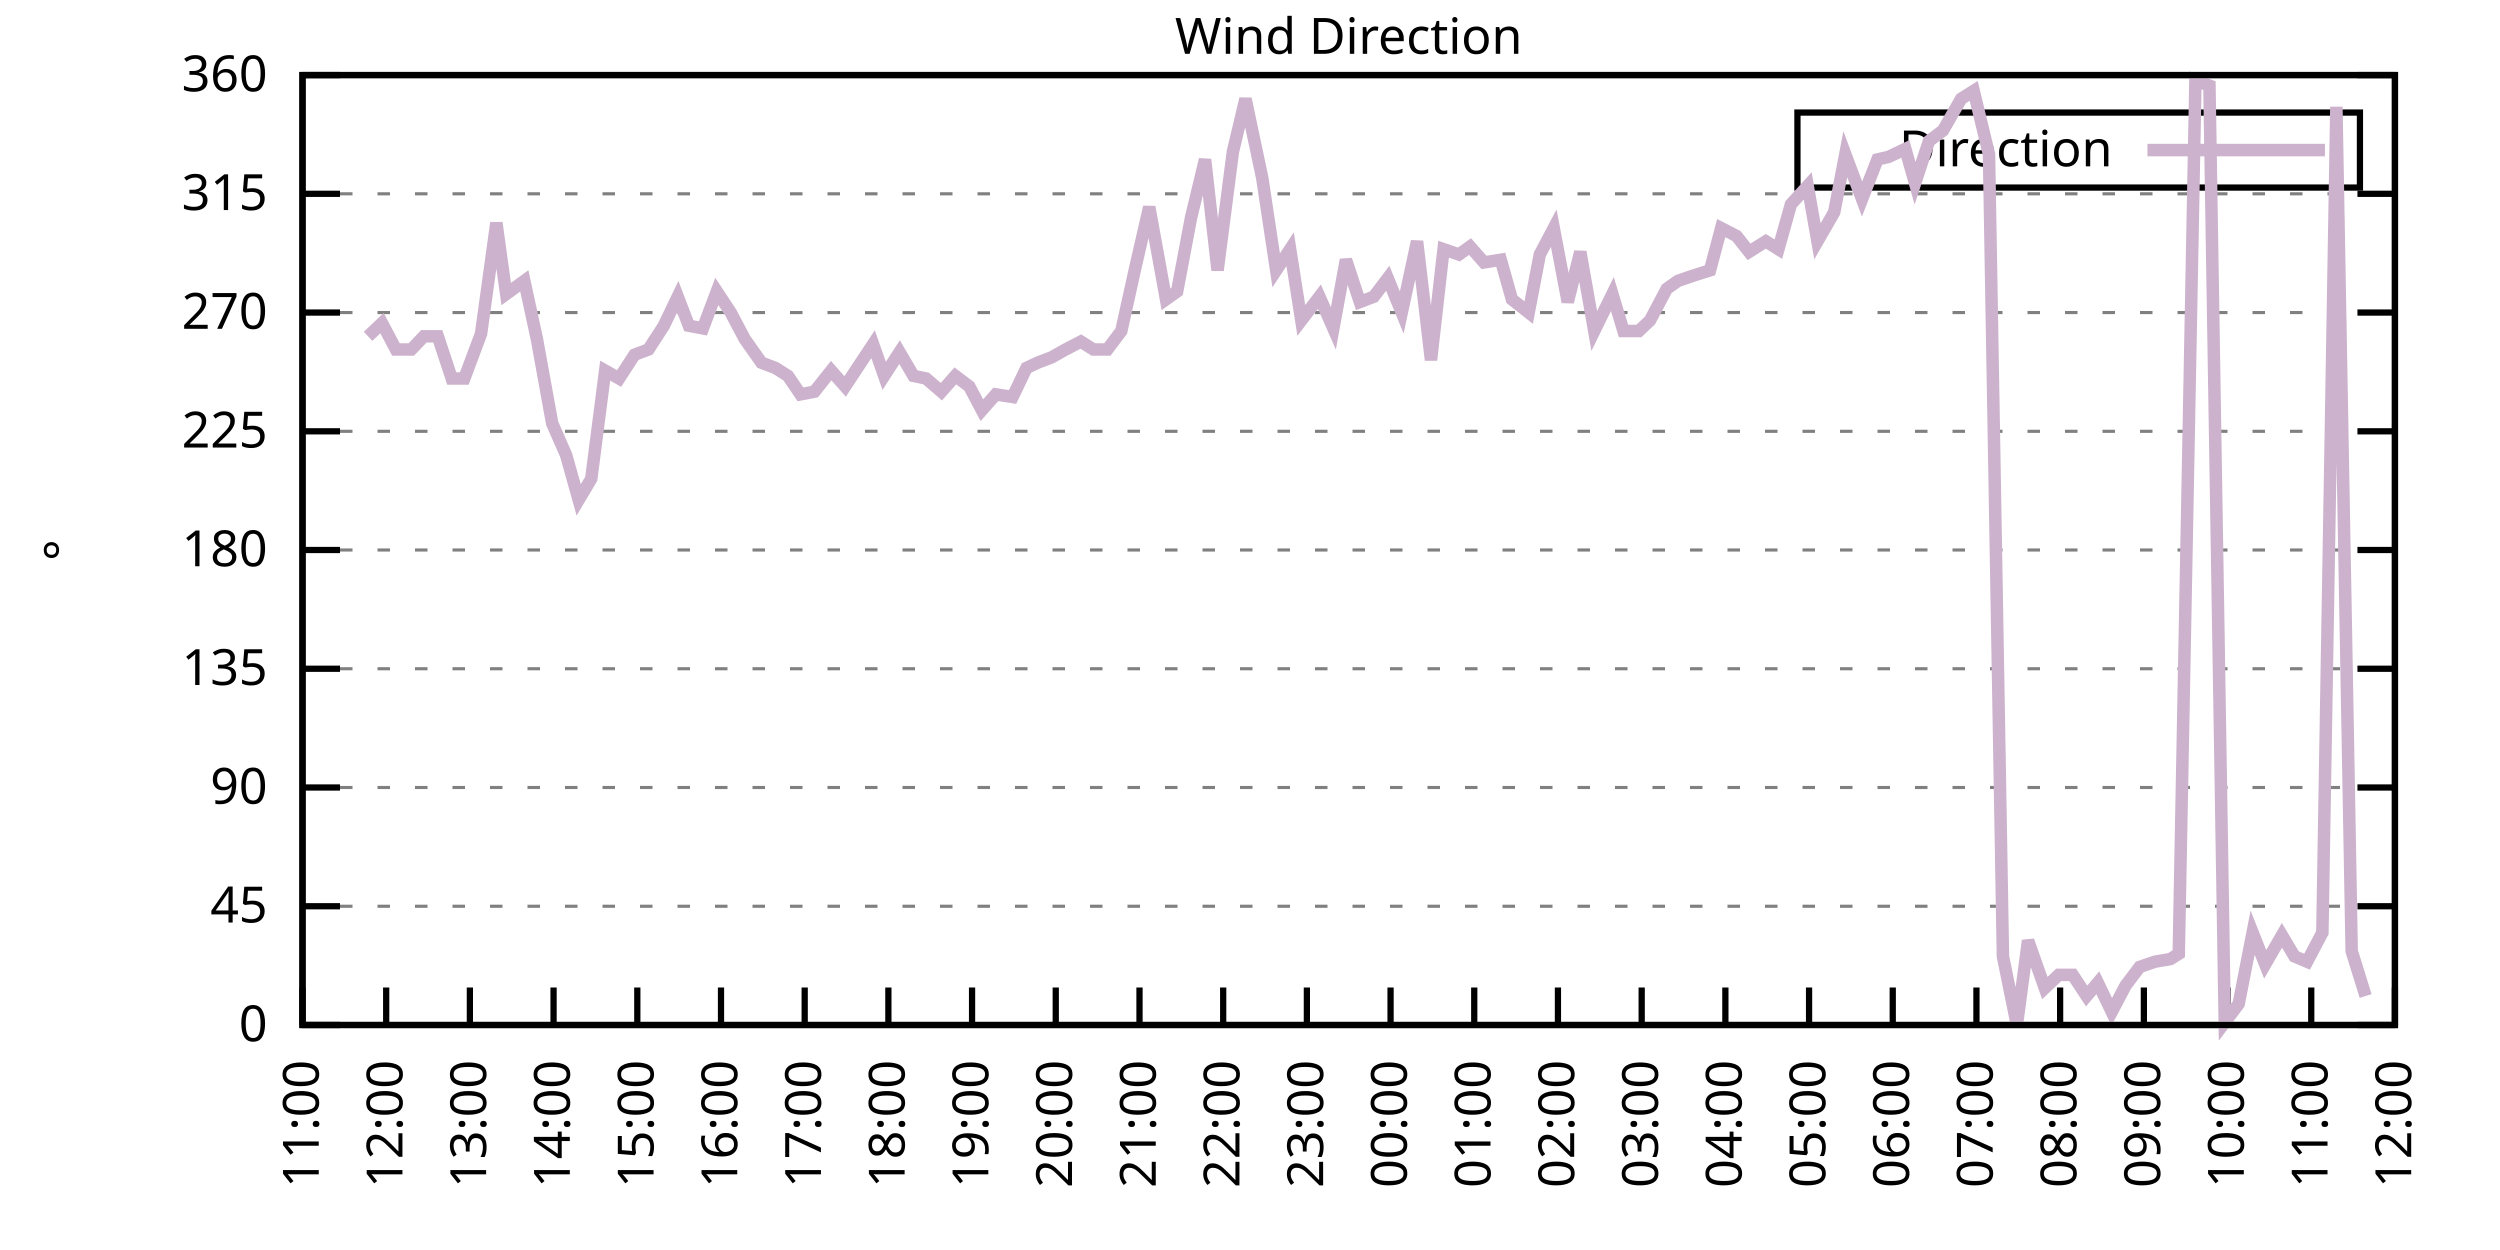
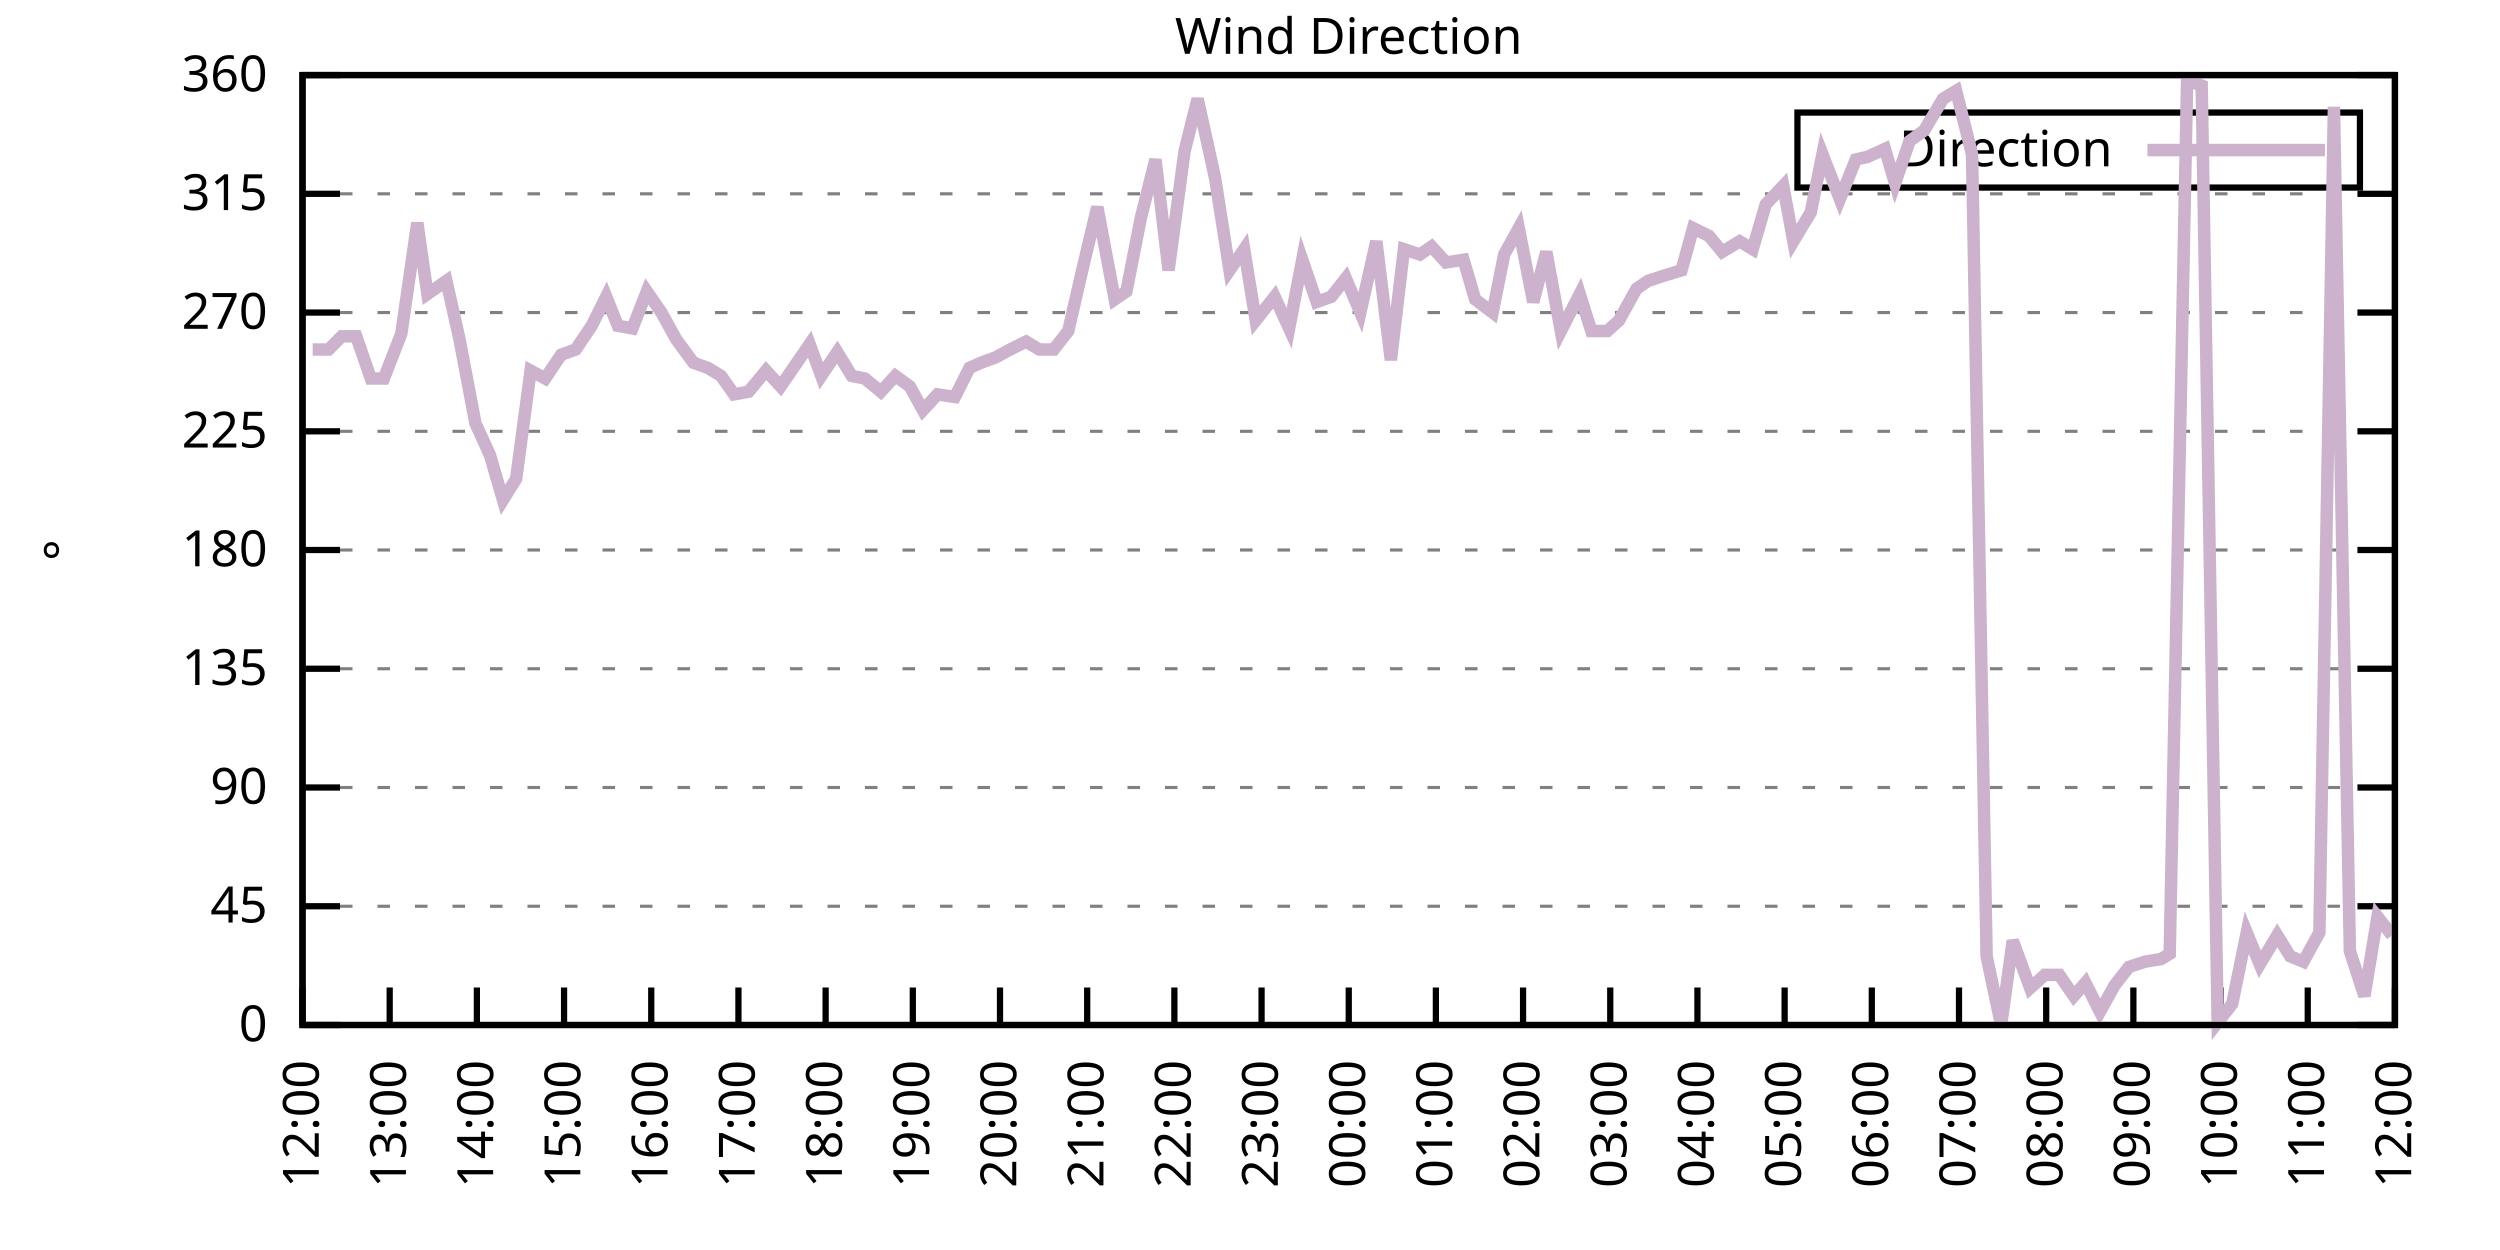
<svg xmlns="http://www.w3.org/2000/svg" xmlns:xlink="http://www.w3.org/1999/xlink" width="400" height="200" viewBox="0 0 400 200">
  <g id="gnuplot_canvas">
    <rect x="0" y="0" width="400" height="200" fill="none" />
    <defs>
      <circle id="gpDot" r="0.5" stroke-width="0.5" stroke="currentColor" />
      <path id="gpPt0" stroke-width="0.333" stroke="currentColor" d="M-1,0 h2 M0,-1 v2" />
      <path id="gpPt1" stroke-width="0.333" stroke="currentColor" d="M-1,-1 L1,1 M1,-1 L-1,1" />
      <path id="gpPt2" stroke-width="0.333" stroke="currentColor" d="M-1,0 L1,0 M0,-1 L0,1 M-1,-1 L1,1 M-1,1 L1,-1" />
      <rect id="gpPt3" stroke-width="0.333" stroke="currentColor" x="-1" y="-1" width="2" height="2" />
      <rect id="gpPt4" stroke-width="0.333" stroke="currentColor" fill="currentColor" x="-1" y="-1" width="2" height="2" />
      <circle id="gpPt5" stroke-width="0.333" stroke="currentColor" cx="0" cy="0" r="1" />
      <use xlink:href="#gpPt5" id="gpPt6" fill="currentColor" stroke="none" />
      <path id="gpPt7" stroke-width="0.333" stroke="currentColor" d="M0,-1.33 L-1.33,0.67 L1.33,0.67 z" />
      <use xlink:href="#gpPt7" id="gpPt8" fill="currentColor" stroke="none" />
      <use xlink:href="#gpPt7" id="gpPt9" stroke="currentColor" transform="rotate(180)" />
      <use xlink:href="#gpPt9" id="gpPt10" fill="currentColor" stroke="none" />
      <use xlink:href="#gpPt3" id="gpPt11" stroke="currentColor" transform="rotate(45)" />
      <use xlink:href="#gpPt11" id="gpPt12" fill="currentColor" stroke="none" />
      <path id="gpPt13" stroke-width="0.333" stroke="currentColor" d="M0,1.330 L1.265,0.411 L0.782,-1.067 L-0.782,-1.076 L-1.265,0.411 z" />
      <use xlink:href="#gpPt13" id="gpPt14" fill="currentColor" stroke="none" />
      <filter id="textbox" filterUnits="objectBoundingBox" x="0" y="0" height="1" width="1">
        <feFlood flood-color="white" flood-opacity="1" result="bgnd" />
        <feComposite in="SourceGraphic" in2="bgnd" operator="atop" />
      </filter>
      <filter id="greybox" filterUnits="objectBoundingBox" x="0" y="0" height="1" width="1">
        <feFlood flood-color="lightgrey" flood-opacity="1" result="grey" />
        <feComposite in="SourceGraphic" in2="grey" operator="atop" />
      </filter>
    </defs>
    <g fill="none" color="white" stroke="currentColor" stroke-width="1.00" stroke-linecap="butt" stroke-linejoin="miter">
</g>
    <g fill="none" color="black" stroke="currentColor" stroke-width="1.00" stroke-linecap="butt" stroke-linejoin="miter">
      <g stroke="none" shape-rendering="crispEdges">
        <polygon fill="rgb(255, 255, 255)" points="48.40,164.00 383.18,164.00 383.18,12.02 48.40,12.02 " />
      </g>
    </g>
    <g fill="none" color="black" stroke="currentColor" stroke-width="1.00" stroke-linecap="butt" stroke-linejoin="miter">
</g>
    <g fill="none" color="black" stroke="black" stroke-width="0.50" stroke-linecap="butt" stroke-linejoin="miter">
</g>
    <g fill="none" color="gray" stroke="currentColor" stroke-width="0.50" stroke-linecap="butt" stroke-linejoin="miter">
      <path stroke="gray" stroke-dasharray="2,4" class="gridline" d="M48.40,164.00 L383.19,164.00  " />
    </g>
    <g fill="none" color="gray" stroke="gray" stroke-width="1.00" stroke-linecap="butt" stroke-linejoin="miter">
</g>
    <g fill="none" color="black" stroke="currentColor" stroke-width="1.00" stroke-linecap="butt" stroke-linejoin="miter">
      <path stroke="black" d="M48.40,164.00 L54.40,164.00 M383.19,164.00 L377.19,164.00  " />
      <g transform="translate(42.80,166.60)" stroke="none" fill="black" font-family="Sans" font-size="8.00" text-anchor="end">
        <text>
          <tspan font-family="Sans"> 0</tspan>
        </text>
      </g>
    </g>
    <g fill="none" color="black" stroke="currentColor" stroke-width="1.00" stroke-linecap="butt" stroke-linejoin="miter">
</g>
    <g fill="none" color="black" stroke="black" stroke-width="0.50" stroke-linecap="butt" stroke-linejoin="miter">
</g>
    <g fill="none" color="gray" stroke="currentColor" stroke-width="0.50" stroke-linecap="butt" stroke-linejoin="miter">
      <path stroke="gray" stroke-dasharray="2,4" class="gridline" d="M48.40,145.00 L383.19,145.00  " />
    </g>
    <g fill="none" color="gray" stroke="gray" stroke-width="1.00" stroke-linecap="butt" stroke-linejoin="miter">
</g>
    <g fill="none" color="black" stroke="currentColor" stroke-width="1.00" stroke-linecap="butt" stroke-linejoin="miter">
      <path stroke="black" d="M48.40,145.00 L54.40,145.00 M383.19,145.00 L377.19,145.00  " />
      <g transform="translate(42.80,147.60)" stroke="none" fill="black" font-family="Sans" font-size="8.00" text-anchor="end">
        <text>
          <tspan font-family="Sans"> 45</tspan>
        </text>
      </g>
    </g>
    <g fill="none" color="black" stroke="currentColor" stroke-width="1.00" stroke-linecap="butt" stroke-linejoin="miter">
</g>
    <g fill="none" color="black" stroke="black" stroke-width="0.50" stroke-linecap="butt" stroke-linejoin="miter">
</g>
    <g fill="none" color="gray" stroke="currentColor" stroke-width="0.50" stroke-linecap="butt" stroke-linejoin="miter">
      <path stroke="gray" stroke-dasharray="2,4" class="gridline" d="M48.40,126.00 L383.19,126.00  " />
    </g>
    <g fill="none" color="gray" stroke="gray" stroke-width="1.00" stroke-linecap="butt" stroke-linejoin="miter">
</g>
    <g fill="none" color="black" stroke="currentColor" stroke-width="1.00" stroke-linecap="butt" stroke-linejoin="miter">
      <path stroke="black" d="M48.40,126.00 L54.40,126.00 M383.19,126.00 L377.19,126.00  " />
      <g transform="translate(42.80,128.60)" stroke="none" fill="black" font-family="Sans" font-size="8.00" text-anchor="end">
        <text>
          <tspan font-family="Sans"> 90</tspan>
        </text>
      </g>
    </g>
    <g fill="none" color="black" stroke="currentColor" stroke-width="1.00" stroke-linecap="butt" stroke-linejoin="miter">
</g>
    <g fill="none" color="black" stroke="black" stroke-width="0.50" stroke-linecap="butt" stroke-linejoin="miter">
</g>
    <g fill="none" color="gray" stroke="currentColor" stroke-width="0.50" stroke-linecap="butt" stroke-linejoin="miter">
      <path stroke="gray" stroke-dasharray="2,4" class="gridline" d="M48.40,107.00 L383.19,107.00  " />
    </g>
    <g fill="none" color="gray" stroke="gray" stroke-width="1.00" stroke-linecap="butt" stroke-linejoin="miter">
</g>
    <g fill="none" color="black" stroke="currentColor" stroke-width="1.00" stroke-linecap="butt" stroke-linejoin="miter">
      <path stroke="black" d="M48.40,107.00 L54.40,107.00 M383.19,107.00 L377.19,107.00  " />
      <g transform="translate(42.80,109.60)" stroke="none" fill="black" font-family="Sans" font-size="8.00" text-anchor="end">
        <text>
          <tspan font-family="Sans"> 135</tspan>
        </text>
      </g>
    </g>
    <g fill="none" color="black" stroke="currentColor" stroke-width="1.00" stroke-linecap="butt" stroke-linejoin="miter">
</g>
    <g fill="none" color="black" stroke="black" stroke-width="0.50" stroke-linecap="butt" stroke-linejoin="miter">
</g>
    <g fill="none" color="gray" stroke="currentColor" stroke-width="0.50" stroke-linecap="butt" stroke-linejoin="miter">
      <path stroke="gray" stroke-dasharray="2,4" class="gridline" d="M48.40,88.00 L383.19,88.00  " />
    </g>
    <g fill="none" color="gray" stroke="gray" stroke-width="1.00" stroke-linecap="butt" stroke-linejoin="miter">
</g>
    <g fill="none" color="black" stroke="currentColor" stroke-width="1.00" stroke-linecap="butt" stroke-linejoin="miter">
      <path stroke="black" d="M48.40,88.00 L54.40,88.00 M383.19,88.00 L377.19,88.00  " />
      <g transform="translate(42.80,90.60)" stroke="none" fill="black" font-family="Sans" font-size="8.00" text-anchor="end">
        <text>
          <tspan font-family="Sans"> 180</tspan>
        </text>
      </g>
    </g>
    <g fill="none" color="black" stroke="currentColor" stroke-width="1.00" stroke-linecap="butt" stroke-linejoin="miter">
</g>
    <g fill="none" color="black" stroke="black" stroke-width="0.50" stroke-linecap="butt" stroke-linejoin="miter">
</g>
    <g fill="none" color="gray" stroke="currentColor" stroke-width="0.50" stroke-linecap="butt" stroke-linejoin="miter">
      <path stroke="gray" stroke-dasharray="2,4" class="gridline" d="M48.40,69.01 L383.19,69.01  " />
    </g>
    <g fill="none" color="gray" stroke="gray" stroke-width="1.00" stroke-linecap="butt" stroke-linejoin="miter">
</g>
    <g fill="none" color="black" stroke="currentColor" stroke-width="1.00" stroke-linecap="butt" stroke-linejoin="miter">
      <path stroke="black" d="M48.40,69.01 L54.40,69.01 M383.19,69.01 L377.19,69.01  " />
      <g transform="translate(42.80,71.61)" stroke="none" fill="black" font-family="Sans" font-size="8.00" text-anchor="end">
        <text>
          <tspan font-family="Sans"> 225</tspan>
        </text>
      </g>
    </g>
    <g fill="none" color="black" stroke="currentColor" stroke-width="1.00" stroke-linecap="butt" stroke-linejoin="miter">
</g>
    <g fill="none" color="black" stroke="black" stroke-width="0.50" stroke-linecap="butt" stroke-linejoin="miter">
</g>
    <g fill="none" color="gray" stroke="currentColor" stroke-width="0.50" stroke-linecap="butt" stroke-linejoin="miter">
      <path stroke="gray" stroke-dasharray="2,4" class="gridline" d="M48.40,50.01 L383.19,50.01  " />
    </g>
    <g fill="none" color="gray" stroke="gray" stroke-width="1.00" stroke-linecap="butt" stroke-linejoin="miter">
</g>
    <g fill="none" color="black" stroke="currentColor" stroke-width="1.00" stroke-linecap="butt" stroke-linejoin="miter">
      <path stroke="black" d="M48.40,50.01 L54.40,50.01 M383.19,50.01 L377.19,50.01  " />
      <g transform="translate(42.80,52.61)" stroke="none" fill="black" font-family="Sans" font-size="8.00" text-anchor="end">
        <text>
          <tspan font-family="Sans"> 270</tspan>
        </text>
      </g>
    </g>
    <g fill="none" color="black" stroke="currentColor" stroke-width="1.00" stroke-linecap="butt" stroke-linejoin="miter">
</g>
    <g fill="none" color="black" stroke="black" stroke-width="0.50" stroke-linecap="butt" stroke-linejoin="miter">
</g>
    <g fill="none" color="gray" stroke="currentColor" stroke-width="0.50" stroke-linecap="butt" stroke-linejoin="miter">
      <path stroke="gray" stroke-dasharray="2,4" class="gridline" d="M48.40,31.01 L383.19,31.01  " />
    </g>
    <g fill="none" color="gray" stroke="gray" stroke-width="1.00" stroke-linecap="butt" stroke-linejoin="miter">
</g>
    <g fill="none" color="black" stroke="currentColor" stroke-width="1.00" stroke-linecap="butt" stroke-linejoin="miter">
      <path stroke="black" d="M48.40,31.01 L54.40,31.01 M383.19,31.01 L377.19,31.01  " />
      <g transform="translate(42.80,33.61)" stroke="none" fill="black" font-family="Sans" font-size="8.00" text-anchor="end">
        <text>
          <tspan font-family="Sans"> 315</tspan>
        </text>
      </g>
    </g>
    <g fill="none" color="black" stroke="currentColor" stroke-width="1.00" stroke-linecap="butt" stroke-linejoin="miter">
</g>
    <g fill="none" color="black" stroke="black" stroke-width="0.50" stroke-linecap="butt" stroke-linejoin="miter">
</g>
    <g fill="none" color="gray" stroke="currentColor" stroke-width="0.50" stroke-linecap="butt" stroke-linejoin="miter">
      <path stroke="gray" stroke-dasharray="2,4" class="gridline" d="M48.40,12.01 L383.19,12.01  " />
    </g>
    <g fill="none" color="gray" stroke="gray" stroke-width="1.00" stroke-linecap="butt" stroke-linejoin="miter">
</g>
    <g fill="none" color="black" stroke="currentColor" stroke-width="1.00" stroke-linecap="butt" stroke-linejoin="miter">
      <path stroke="black" d="M48.40,12.01 L54.40,12.01 M383.19,12.01 L377.19,12.01  " />
      <g transform="translate(42.80,14.61)" stroke="none" fill="black" font-family="Sans" font-size="8.00" text-anchor="end">
        <text>
          <tspan font-family="Sans"> 360</tspan>
        </text>
      </g>
    </g>
    <g fill="none" color="black" stroke="currentColor" stroke-width="1.00" stroke-linecap="butt" stroke-linejoin="miter">
      <path stroke="black" d="M48.40,164.00 L48.40,158.00  " />
      <g transform="translate(51.00,169.60) rotate(270.00)" stroke="none" fill="black" font-family="Sans" font-size="8.00" text-anchor="end">
        <text>
-           <tspan font-family="Sans">11:00</tspan>
-         </text>
-       </g>
-     </g>
-     <g fill="none" color="black" stroke="currentColor" stroke-width="1.00" stroke-linecap="butt" stroke-linejoin="miter">
-       <path stroke="black" d="M61.79,164.00 L61.79,158.00  " />
-       <g transform="translate(64.39,169.60) rotate(270.00)" stroke="none" fill="black" font-family="Sans" font-size="8.00" text-anchor="end">
-         <text>
          <tspan font-family="Sans">12:00</tspan>
        </text>
      </g>
    </g>
    <g fill="none" color="black" stroke="currentColor" stroke-width="1.00" stroke-linecap="butt" stroke-linejoin="miter">
-       <path stroke="black" d="M75.18,164.00 L75.18,158.00  " />
-       <g transform="translate(77.78,169.60) rotate(270.00)" stroke="none" fill="black" font-family="Sans" font-size="8.00" text-anchor="end">
+       <path stroke="black" d="M62.35,164.00 L62.35,158.00  " />
+       <g transform="translate(64.95,169.60) rotate(270.00)" stroke="none" fill="black" font-family="Sans" font-size="8.00" text-anchor="end">
        <text>
          <tspan font-family="Sans">13:00</tspan>
        </text>
      </g>
    </g>
    <g fill="none" color="black" stroke="currentColor" stroke-width="1.00" stroke-linecap="butt" stroke-linejoin="miter">
-       <path stroke="black" d="M88.57,164.00 L88.57,158.00  " />
-       <g transform="translate(91.17,169.60) rotate(270.00)" stroke="none" fill="black" font-family="Sans" font-size="8.00" text-anchor="end">
+       <path stroke="black" d="M76.30,164.00 L76.30,158.00  " />
+       <g transform="translate(78.90,169.60) rotate(270.00)" stroke="none" fill="black" font-family="Sans" font-size="8.00" text-anchor="end">
        <text>
          <tspan font-family="Sans">14:00</tspan>
        </text>
      </g>
    </g>
    <g fill="none" color="black" stroke="currentColor" stroke-width="1.00" stroke-linecap="butt" stroke-linejoin="miter">
-       <path stroke="black" d="M101.97,164.00 L101.97,158.00  " />
-       <g transform="translate(104.57,169.60) rotate(270.00)" stroke="none" fill="black" font-family="Sans" font-size="8.00" text-anchor="end">
+       <path stroke="black" d="M90.25,164.00 L90.25,158.00  " />
+       <g transform="translate(92.85,169.60) rotate(270.00)" stroke="none" fill="black" font-family="Sans" font-size="8.00" text-anchor="end">
        <text>
          <tspan font-family="Sans">15:00</tspan>
        </text>
      </g>
    </g>
    <g fill="none" color="black" stroke="currentColor" stroke-width="1.00" stroke-linecap="butt" stroke-linejoin="miter">
-       <path stroke="black" d="M115.36,164.00 L115.36,158.00  " />
-       <g transform="translate(117.96,169.60) rotate(270.00)" stroke="none" fill="black" font-family="Sans" font-size="8.00" text-anchor="end">
+       <path stroke="black" d="M104.20,164.00 L104.20,158.00  " />
+       <g transform="translate(106.80,169.60) rotate(270.00)" stroke="none" fill="black" font-family="Sans" font-size="8.00" text-anchor="end">
        <text>
          <tspan font-family="Sans">16:00</tspan>
        </text>
      </g>
    </g>
    <g fill="none" color="black" stroke="currentColor" stroke-width="1.00" stroke-linecap="butt" stroke-linejoin="miter">
-       <path stroke="black" d="M128.75,164.00 L128.75,158.00  " />
-       <g transform="translate(131.35,169.60) rotate(270.00)" stroke="none" fill="black" font-family="Sans" font-size="8.00" text-anchor="end">
+       <path stroke="black" d="M118.15,164.00 L118.15,158.00  " />
+       <g transform="translate(120.75,169.60) rotate(270.00)" stroke="none" fill="black" font-family="Sans" font-size="8.00" text-anchor="end">
        <text>
          <tspan font-family="Sans">17:00</tspan>
        </text>
      </g>
    </g>
    <g fill="none" color="black" stroke="currentColor" stroke-width="1.00" stroke-linecap="butt" stroke-linejoin="miter">
-       <path stroke="black" d="M142.14,164.00 L142.14,158.00  " />
-       <g transform="translate(144.74,169.60) rotate(270.00)" stroke="none" fill="black" font-family="Sans" font-size="8.00" text-anchor="end">
+       <path stroke="black" d="M132.10,164.00 L132.10,158.00  " />
+       <g transform="translate(134.70,169.60) rotate(270.00)" stroke="none" fill="black" font-family="Sans" font-size="8.00" text-anchor="end">
        <text>
          <tspan font-family="Sans">18:00</tspan>
        </text>
      </g>
    </g>
    <g fill="none" color="black" stroke="currentColor" stroke-width="1.00" stroke-linecap="butt" stroke-linejoin="miter">
-       <path stroke="black" d="M155.53,164.00 L155.53,158.00  " />
-       <g transform="translate(158.13,169.60) rotate(270.00)" stroke="none" fill="black" font-family="Sans" font-size="8.00" text-anchor="end">
+       <path stroke="black" d="M146.05,164.00 L146.05,158.00  " />
+       <g transform="translate(148.65,169.60) rotate(270.00)" stroke="none" fill="black" font-family="Sans" font-size="8.00" text-anchor="end">
        <text>
          <tspan font-family="Sans">19:00</tspan>
        </text>
      </g>
    </g>
    <g fill="none" color="black" stroke="currentColor" stroke-width="1.00" stroke-linecap="butt" stroke-linejoin="miter">
-       <path stroke="black" d="M168.92,164.00 L168.92,158.00  " />
-       <g transform="translate(171.52,169.60) rotate(270.00)" stroke="none" fill="black" font-family="Sans" font-size="8.00" text-anchor="end">
+       <path stroke="black" d="M160.00,164.00 L160.00,158.00  " />
+       <g transform="translate(162.60,169.60) rotate(270.00)" stroke="none" fill="black" font-family="Sans" font-size="8.00" text-anchor="end">
        <text>
          <tspan font-family="Sans">20:00</tspan>
        </text>
      </g>
    </g>
    <g fill="none" color="black" stroke="currentColor" stroke-width="1.00" stroke-linecap="butt" stroke-linejoin="miter">
-       <path stroke="black" d="M182.32,164.00 L182.32,158.00  " />
-       <g transform="translate(184.92,169.60) rotate(270.00)" stroke="none" fill="black" font-family="Sans" font-size="8.00" text-anchor="end">
+       <path stroke="black" d="M173.95,164.00 L173.95,158.00  " />
+       <g transform="translate(176.55,169.60) rotate(270.00)" stroke="none" fill="black" font-family="Sans" font-size="8.00" text-anchor="end">
        <text>
          <tspan font-family="Sans">21:00</tspan>
        </text>
      </g>
    </g>
    <g fill="none" color="black" stroke="currentColor" stroke-width="1.00" stroke-linecap="butt" stroke-linejoin="miter">
-       <path stroke="black" d="M195.71,164.00 L195.71,158.00  " />
-       <g transform="translate(198.31,169.60) rotate(270.00)" stroke="none" fill="black" font-family="Sans" font-size="8.00" text-anchor="end">
+       <path stroke="black" d="M187.90,164.00 L187.90,158.00  " />
+       <g transform="translate(190.50,169.60) rotate(270.00)" stroke="none" fill="black" font-family="Sans" font-size="8.00" text-anchor="end">
        <text>
          <tspan font-family="Sans">22:00</tspan>
        </text>
      </g>
    </g>
    <g fill="none" color="black" stroke="currentColor" stroke-width="1.00" stroke-linecap="butt" stroke-linejoin="miter">
-       <path stroke="black" d="M209.10,164.00 L209.10,158.00  " />
-       <g transform="translate(211.70,169.60) rotate(270.00)" stroke="none" fill="black" font-family="Sans" font-size="8.00" text-anchor="end">
+       <path stroke="black" d="M201.85,164.00 L201.85,158.00  " />
+       <g transform="translate(204.45,169.60) rotate(270.00)" stroke="none" fill="black" font-family="Sans" font-size="8.00" text-anchor="end">
        <text>
          <tspan font-family="Sans">23:00</tspan>
        </text>
      </g>
    </g>
    <g fill="none" color="black" stroke="currentColor" stroke-width="1.00" stroke-linecap="butt" stroke-linejoin="miter">
-       <path stroke="black" d="M222.49,164.00 L222.49,158.00  " />
-       <g transform="translate(225.09,169.60) rotate(270.00)" stroke="none" fill="black" font-family="Sans" font-size="8.00" text-anchor="end">
+       <path stroke="black" d="M215.80,164.00 L215.80,158.00  " />
+       <g transform="translate(218.40,169.60) rotate(270.00)" stroke="none" fill="black" font-family="Sans" font-size="8.00" text-anchor="end">
        <text>
          <tspan font-family="Sans">00:00</tspan>
        </text>
      </g>
    </g>
    <g fill="none" color="black" stroke="currentColor" stroke-width="1.00" stroke-linecap="butt" stroke-linejoin="miter">
-       <path stroke="black" d="M235.88,164.00 L235.88,158.00  " />
-       <g transform="translate(238.48,169.60) rotate(270.00)" stroke="none" fill="black" font-family="Sans" font-size="8.00" text-anchor="end">
+       <path stroke="black" d="M229.74,164.00 L229.74,158.00  " />
+       <g transform="translate(232.34,169.60) rotate(270.00)" stroke="none" fill="black" font-family="Sans" font-size="8.00" text-anchor="end">
        <text>
          <tspan font-family="Sans">01:00</tspan>
        </text>
      </g>
    </g>
    <g fill="none" color="black" stroke="currentColor" stroke-width="1.00" stroke-linecap="butt" stroke-linejoin="miter">
-       <path stroke="black" d="M249.27,164.00 L249.27,158.00  " />
-       <g transform="translate(251.87,169.60) rotate(270.00)" stroke="none" fill="black" font-family="Sans" font-size="8.00" text-anchor="end">
+       <path stroke="black" d="M243.69,164.00 L243.69,158.00  " />
+       <g transform="translate(246.29,169.60) rotate(270.00)" stroke="none" fill="black" font-family="Sans" font-size="8.00" text-anchor="end">
        <text>
          <tspan font-family="Sans">02:00</tspan>
        </text>
      </g>
    </g>
    <g fill="none" color="black" stroke="currentColor" stroke-width="1.00" stroke-linecap="butt" stroke-linejoin="miter">
-       <path stroke="black" d="M262.67,164.00 L262.67,158.00  " />
-       <g transform="translate(265.27,169.60) rotate(270.00)" stroke="none" fill="black" font-family="Sans" font-size="8.00" text-anchor="end">
+       <path stroke="black" d="M257.64,164.00 L257.64,158.00  " />
+       <g transform="translate(260.24,169.60) rotate(270.00)" stroke="none" fill="black" font-family="Sans" font-size="8.00" text-anchor="end">
        <text>
          <tspan font-family="Sans">03:00</tspan>
        </text>
      </g>
    </g>
    <g fill="none" color="black" stroke="currentColor" stroke-width="1.00" stroke-linecap="butt" stroke-linejoin="miter">
-       <path stroke="black" d="M276.06,164.00 L276.06,158.00  " />
-       <g transform="translate(278.66,169.60) rotate(270.00)" stroke="none" fill="black" font-family="Sans" font-size="8.00" text-anchor="end">
+       <path stroke="black" d="M271.59,164.00 L271.59,158.00  " />
+       <g transform="translate(274.19,169.60) rotate(270.00)" stroke="none" fill="black" font-family="Sans" font-size="8.00" text-anchor="end">
        <text>
          <tspan font-family="Sans">04:00</tspan>
        </text>
      </g>
    </g>
    <g fill="none" color="black" stroke="currentColor" stroke-width="1.00" stroke-linecap="butt" stroke-linejoin="miter">
-       <path stroke="black" d="M289.45,164.00 L289.45,158.00  " />
-       <g transform="translate(292.05,169.60) rotate(270.00)" stroke="none" fill="black" font-family="Sans" font-size="8.00" text-anchor="end">
+       <path stroke="black" d="M285.54,164.00 L285.54,158.00  " />
+       <g transform="translate(288.14,169.60) rotate(270.00)" stroke="none" fill="black" font-family="Sans" font-size="8.00" text-anchor="end">
        <text>
          <tspan font-family="Sans">05:00</tspan>
        </text>
      </g>
    </g>
    <g fill="none" color="black" stroke="currentColor" stroke-width="1.00" stroke-linecap="butt" stroke-linejoin="miter">
-       <path stroke="black" d="M302.84,164.00 L302.84,158.00  " />
-       <g transform="translate(305.44,169.60) rotate(270.00)" stroke="none" fill="black" font-family="Sans" font-size="8.00" text-anchor="end">
+       <path stroke="black" d="M299.49,164.00 L299.49,158.00  " />
+       <g transform="translate(302.09,169.60) rotate(270.00)" stroke="none" fill="black" font-family="Sans" font-size="8.00" text-anchor="end">
        <text>
          <tspan font-family="Sans">06:00</tspan>
        </text>
      </g>
    </g>
    <g fill="none" color="black" stroke="currentColor" stroke-width="1.00" stroke-linecap="butt" stroke-linejoin="miter">
-       <path stroke="black" d="M316.23,164.00 L316.23,158.00  " />
-       <g transform="translate(318.83,169.60) rotate(270.00)" stroke="none" fill="black" font-family="Sans" font-size="8.00" text-anchor="end">
+       <path stroke="black" d="M313.44,164.00 L313.44,158.00  " />
+       <g transform="translate(316.04,169.60) rotate(270.00)" stroke="none" fill="black" font-family="Sans" font-size="8.00" text-anchor="end">
        <text>
          <tspan font-family="Sans">07:00</tspan>
        </text>
      </g>
    </g>
    <g fill="none" color="black" stroke="currentColor" stroke-width="1.00" stroke-linecap="butt" stroke-linejoin="miter">
-       <path stroke="black" d="M329.62,164.00 L329.62,158.00  " />
-       <g transform="translate(332.22,169.60) rotate(270.00)" stroke="none" fill="black" font-family="Sans" font-size="8.00" text-anchor="end">
+       <path stroke="black" d="M327.39,164.00 L327.39,158.00  " />
+       <g transform="translate(329.99,169.60) rotate(270.00)" stroke="none" fill="black" font-family="Sans" font-size="8.00" text-anchor="end">
        <text>
          <tspan font-family="Sans">08:00</tspan>
        </text>
      </g>
    </g>
    <g fill="none" color="black" stroke="currentColor" stroke-width="1.00" stroke-linecap="butt" stroke-linejoin="miter">
-       <path stroke="black" d="M343.02,164.00 L343.02,158.00  " />
-       <g transform="translate(345.62,169.60) rotate(270.00)" stroke="none" fill="black" font-family="Sans" font-size="8.00" text-anchor="end">
+       <path stroke="black" d="M341.34,164.00 L341.34,158.00  " />
+       <g transform="translate(343.94,169.60) rotate(270.00)" stroke="none" fill="black" font-family="Sans" font-size="8.00" text-anchor="end">
        <text>
          <tspan font-family="Sans">09:00</tspan>
        </text>
      </g>
    </g>
    <g fill="none" color="black" stroke="currentColor" stroke-width="1.00" stroke-linecap="butt" stroke-linejoin="miter">
-       <path stroke="black" d="M356.41,164.00 L356.41,158.00  " />
-       <g transform="translate(359.01,169.60) rotate(270.00)" stroke="none" fill="black" font-family="Sans" font-size="8.00" text-anchor="end">
+       <path stroke="black" d="M355.29,164.00 L355.29,158.00  " />
+       <g transform="translate(357.89,169.60) rotate(270.00)" stroke="none" fill="black" font-family="Sans" font-size="8.00" text-anchor="end">
        <text>
          <tspan font-family="Sans">10:00</tspan>
        </text>
      </g>
    </g>
    <g fill="none" color="black" stroke="currentColor" stroke-width="1.00" stroke-linecap="butt" stroke-linejoin="miter">
-       <path stroke="black" d="M369.80,164.00 L369.80,158.00  " />
-       <g transform="translate(372.40,169.60) rotate(270.00)" stroke="none" fill="black" font-family="Sans" font-size="8.00" text-anchor="end">
+       <path stroke="black" d="M369.24,164.00 L369.24,158.00  " />
+       <g transform="translate(371.84,169.60) rotate(270.00)" stroke="none" fill="black" font-family="Sans" font-size="8.00" text-anchor="end">
        <text>
          <tspan font-family="Sans">11:00</tspan>
        </text>
      </g>
    </g>
    <g fill="none" color="black" stroke="currentColor" stroke-width="1.00" stroke-linecap="butt" stroke-linejoin="miter">
      <path stroke="black" d="M383.19,164.00 L383.19,158.00  " />
      <g transform="translate(385.79,169.60) rotate(270.00)" stroke="none" fill="black" font-family="Sans" font-size="8.00" text-anchor="end">
        <text>
          <tspan font-family="Sans">12:00</tspan>
        </text>
      </g>
    </g>
    <g fill="none" color="black" stroke="currentColor" stroke-width="1.00" stroke-linecap="butt" stroke-linejoin="miter">
</g>
    <g fill="none" color="black" stroke="currentColor" stroke-width="1.00" stroke-linecap="butt" stroke-linejoin="miter">
      <path stroke="black" d="M48.40,12.01 L48.40,164.00 L383.19,164.00 L383.19,12.01 L48.40,12.01 Z  " />
    </g>
    <g fill="none" color="black" stroke="currentColor" stroke-width="1.00" stroke-linecap="butt" stroke-linejoin="miter">
</g>
    <g fill="none" color="black" stroke="currentColor" stroke-width="1.00" stroke-linecap="butt" stroke-linejoin="miter">
      <path stroke="black" d="M287.59,30.01 L287.59,18.01 L377.59,18.01 L377.59,30.01 L287.59,30.01 Z  " />
    </g>
    <g id="Wind_direction_plot_1">
      <g fill="none" color="white" stroke="black" stroke-width="2.00" stroke-linecap="butt" stroke-linejoin="miter">
</g>
      <g fill="none" color="black" stroke="currentColor" stroke-width="2.00" stroke-linecap="butt" stroke-linejoin="miter">
        <g transform="translate(337.99,26.61)" stroke="none" fill="black" font-family="Sans" font-size="8.00" text-anchor="end">
          <text>
            <tspan font-family="Sans">Direction</tspan>
          </text>
        </g>
      </g>
      <g fill="none" color="black" stroke="currentColor" stroke-width="2.00" stroke-linecap="butt" stroke-linejoin="miter">
-         <path stroke="rgb(204, 178, 204)" d="M343.59,24.01 L371.99,24.01 M58.89,53.81 L61.12,51.70 L63.35,55.92 L65.81,55.92 L67.82,53.81 L70.05,53.81   L72.28,60.56 L74.29,60.56 L76.97,53.39 L79.42,35.65 L80.99,47.05 L83.89,44.94 L85.90,54.23 L88.35,67.74   L90.58,72.81 L92.59,79.98 L94.60,76.61 L96.83,59.30 L99.06,60.56 L101.52,56.76 L103.75,55.92 L106.21,52.12   L108.44,47.47 L110.22,52.12 L112.46,52.54 L114.69,46.63 L116.92,50.01 L119.15,54.23 L121.83,58.03 L124.06,58.87   L126.07,60.14 L128.08,63.10 L130.31,62.67 L132.99,59.30 L135.22,61.83 L137.45,58.45 L139.69,55.07 L141.47,60.14   L143.93,56.34 L146.16,60.14 L148.17,60.56 L150.62,62.67 L152.85,60.14 L155.09,61.83 L157.10,65.63 L159.33,63.10   L162.01,63.52 L164.24,58.87 L166.02,58.03 L168.25,57.18 L170.49,55.92 L172.94,54.65 L174.95,55.92 L177.18,55.92   L179.41,52.96 L181.65,42.83 L183.88,33.12 L186.56,47.90 L188.34,46.63 L190.57,34.81 L192.81,25.52 L194.81,43.25   L197.27,24.25 L199.28,15.81 L201.96,28.48 L204.19,43.25 L206.42,39.87 L208.21,51.27 L211.11,47.47 L213.34,52.54   L215.35,41.56 L217.58,48.32 L219.81,47.47 L222.04,44.52 L224.28,50.01 L226.73,38.61 L228.96,57.61 L230.97,39.87   L233.43,40.72 L235.21,39.45 L237.44,41.99 L240.12,41.56 L241.91,47.90 L244.59,50.01 L246.37,40.72 L248.60,36.50   L250.84,48.32 L252.85,40.30 L255.08,52.96 L257.98,47.05 L259.76,52.96 L262.22,52.96 L264.00,51.27 L266.68,46.21   L268.47,44.94 L270.92,44.10 L273.60,43.25 L275.39,36.50 L277.84,37.76 L279.85,40.30 L282.53,38.61 L284.54,39.87   L286.55,32.70 L289.23,29.74 L290.79,38.61 L293.47,33.96 L295.25,24.68 L297.93,31.85 L300.39,25.52 L302.17,25.10   L304.85,23.83 L306.41,29.32 L308.64,22.56 L310.88,20.88 L313.78,15.81 L315.79,14.54 L318.24,24.68 L320.47,153.02   L322.70,164.00 L324.49,150.49 L327.17,158.09 L329.40,155.98 L331.63,155.98 L333.86,159.36 L335.65,157.24 L337.88,161.89   L340.11,157.67 L342.35,154.71 L344.80,153.87 L347.26,153.45 L348.60,152.60 L351.27,12.85 L353.51,13.70 L355.96,163.58   L358.19,160.62 L360.42,149.22 L362.43,154.29 L365.11,149.65 L367.12,153.02 L369.13,153.87 L371.58,149.22 L373.82,17.08   L376.27,152.18 L378.50,159.36  " />
+         <path stroke="rgb(204, 178, 204)" d="M343.59,24.01 L371.99,24.01 M50.03,55.92 L52.58,55.92 L54.68,53.81 L57.00,53.81 L59.33,60.56 L61.42,60.56   L64.21,53.39 L66.77,35.65 L68.39,47.05 L71.42,44.94 L73.51,54.23 L76.07,67.74 L78.39,72.81 L80.48,79.98   L82.58,76.61 L84.90,59.30 L87.23,60.56 L89.78,56.76 L92.11,55.92 L94.67,52.12 L96.99,47.47 L98.85,52.12   L101.18,52.54 L103.50,46.63 L105.83,50.01 L108.15,54.23 L110.94,58.03 L113.27,58.87 L115.36,60.14 L117.45,63.10   L119.78,62.67 L122.57,59.30 L124.89,61.83 L127.22,58.45 L129.54,55.07 L131.40,60.14 L133.96,56.34 L136.28,60.14   L138.37,60.56 L140.93,62.67 L143.26,60.14 L145.58,61.83 L147.67,65.63 L150.00,63.10 L152.79,63.52 L155.11,58.87   L156.97,58.03 L159.30,57.18 L161.62,55.92 L164.18,54.65 L166.27,55.92 L168.60,55.92 L170.92,52.96 L173.25,42.83   L175.57,33.12 L178.36,47.90 L180.22,46.63 L182.55,34.81 L184.87,25.52 L186.97,43.25 L189.52,24.25 L191.62,15.81   L194.41,28.48 L196.73,43.25 L199.06,39.87 L200.92,51.27 L203.94,47.47 L206.26,52.54 L208.36,41.56 L210.68,48.32   L213.01,47.47 L215.33,44.52 L217.65,50.01 L220.21,38.61 L222.54,57.61 L224.63,39.87 L227.19,40.72 L229.05,39.45   L231.37,41.99 L234.16,41.56 L236.02,47.90 L238.81,50.01 L240.67,40.72 L243.00,36.50 L245.32,48.32 L247.41,40.30   L249.74,52.96 L252.76,47.05 L254.62,52.96 L257.18,52.96 L259.04,51.27 L261.83,46.21 L263.69,44.94 L266.25,44.10   L269.04,43.25 L270.90,36.50 L273.45,37.76 L275.55,40.30 L278.34,38.61 L280.43,39.87 L282.52,32.70 L285.31,29.74   L286.94,38.61 L289.73,33.96 L291.59,24.68 L294.38,31.85 L296.94,25.52 L298.80,25.10 L301.58,23.83 L303.21,29.32   L305.54,22.56 L307.86,20.88 L310.88,15.81 L312.98,14.54 L315.53,24.68 L317.86,153.02 L320.18,164.00 L322.04,150.49   L324.83,158.09 L327.16,155.98 L329.48,155.98 L331.81,159.36 L333.67,157.24 L335.99,161.89 L338.32,157.67 L340.64,154.71   L343.20,153.87 L345.76,153.45 L347.15,152.60 L349.94,12.85 L352.27,13.70 L354.83,163.58 L357.15,160.62 L359.48,149.22   L361.57,154.29 L364.36,149.65 L366.45,153.02 L368.54,153.87 L371.10,149.22 L373.43,17.08 L375.98,152.18 L378.31,159.36   L380.40,146.69 L382.73,149.65  " />
      </g>
    </g>
    <g fill="none" color="black" stroke="currentColor" stroke-width="2.00" stroke-linecap="butt" stroke-linejoin="miter">
</g>
    <g fill="none" color="black" stroke="black" stroke-width="1.00" stroke-linecap="butt" stroke-linejoin="miter">
</g>
    <g fill="none" color="black" stroke="currentColor" stroke-width="1.00" stroke-linecap="butt" stroke-linejoin="miter">
      <path stroke="black" d="M48.40,12.01 L48.40,164.00 L383.19,164.00 L383.19,12.01 L48.40,12.01 Z  " />
      <g transform="translate(12.80,88.01) rotate(270.00)" stroke="none" fill="black" font-family="Sans" font-size="8.00" text-anchor="middle">
        <text>
          <tspan font-family="Sans">°</tspan>
        </text>
      </g>
    </g>
    <g fill="none" color="black" stroke="currentColor" stroke-width="1.00" stroke-linecap="butt" stroke-linejoin="miter">
</g>
    <g fill="none" color="black" stroke="currentColor" stroke-width="1.00" stroke-linecap="butt" stroke-linejoin="miter">
      <g transform="translate(215.79,8.61)" stroke="none" fill="black" font-family="Sans" font-size="8.00" text-anchor="middle">
        <text>
          <tspan font-family="Sans">Wind Direction</tspan>
        </text>
      </g>
    </g>
    <g fill="none" color="black" stroke="currentColor" stroke-width="1.00" stroke-linecap="butt" stroke-linejoin="miter">
</g>
  </g>
</svg>
